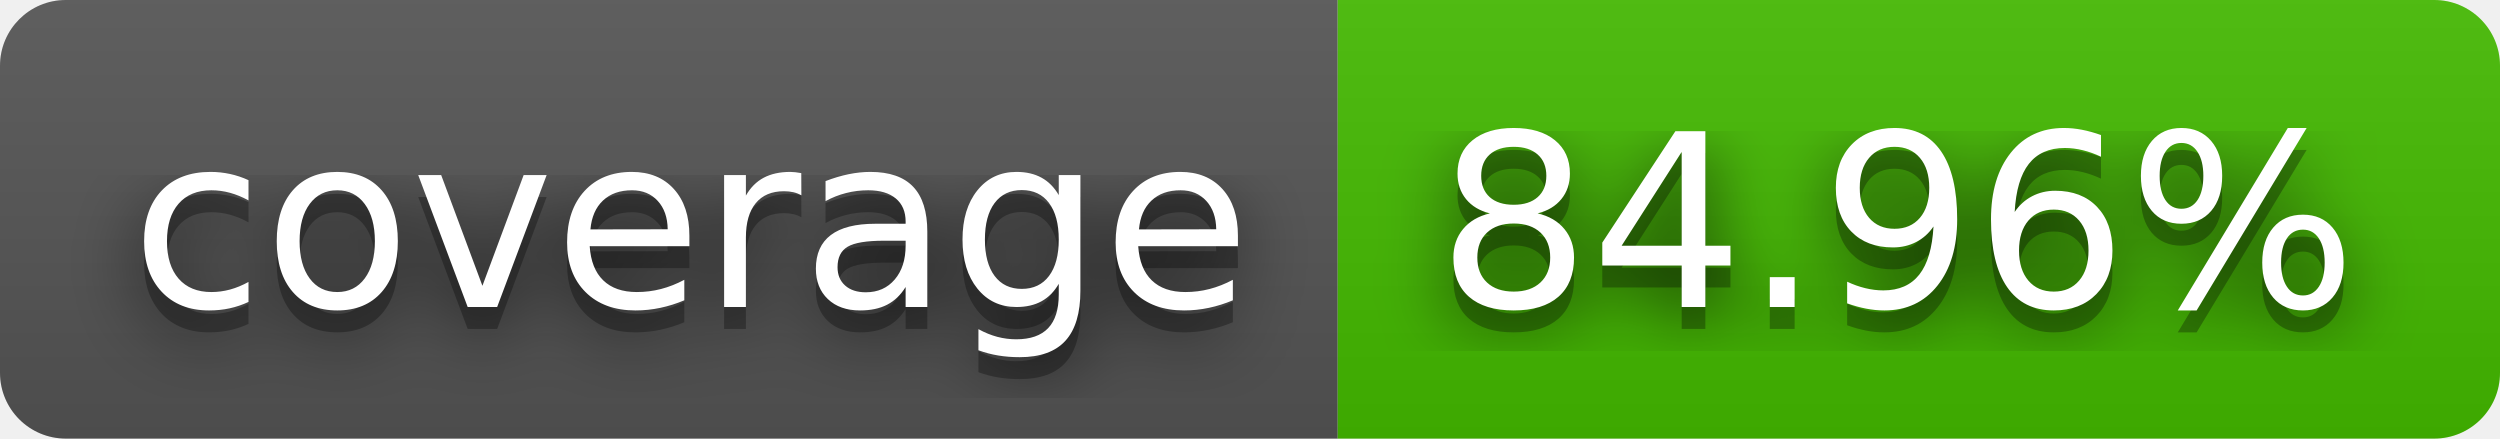
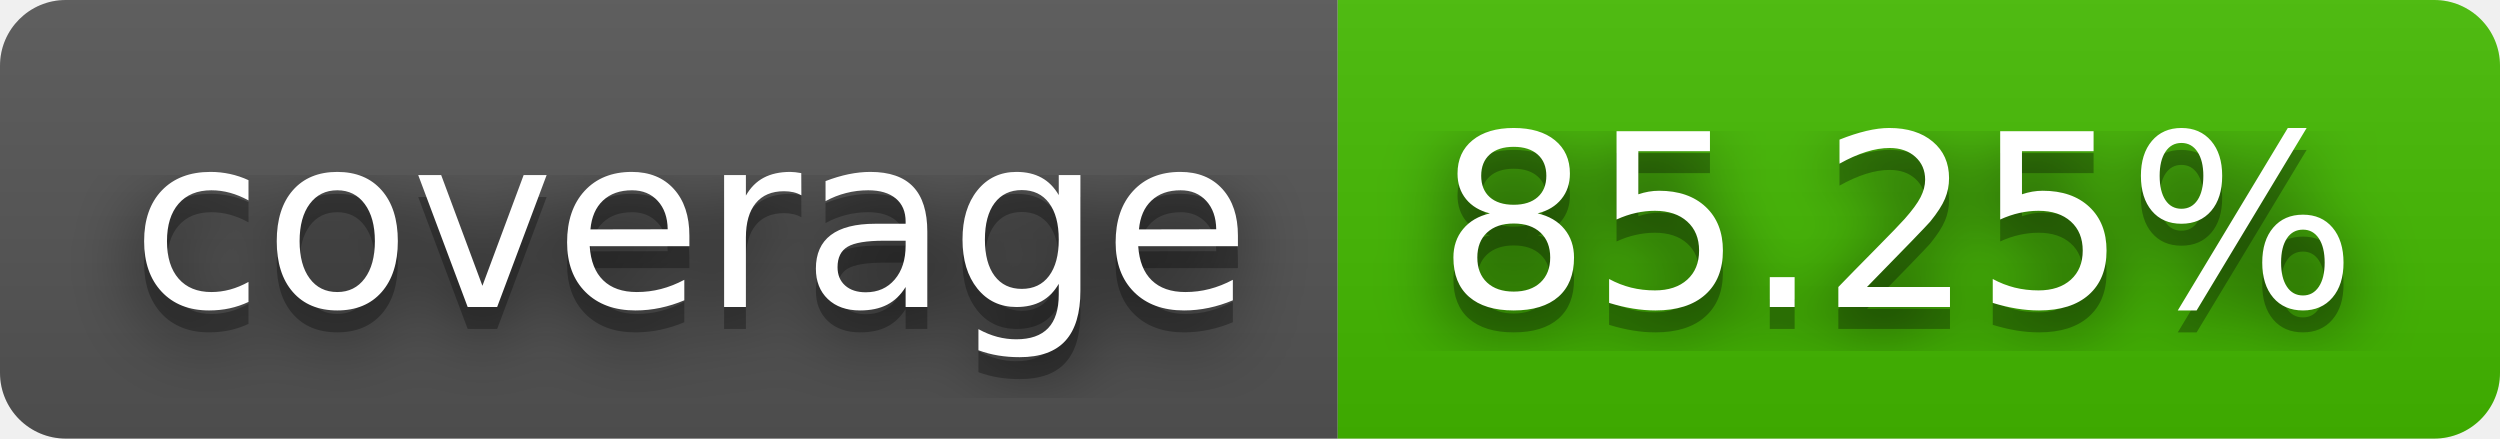
- <svg xmlns="http://www.w3.org/2000/svg" width="114" height="20" role="img" aria-label="coverage: 84.96%">
+ <svg xmlns="http://www.w3.org/2000/svg" width="114" height="20" role="img" aria-label="coverage: 85.25%">
  <filter id="blur">
    <feGaussianBlur stdDeviation="16" />
  </filter>
  <linearGradient id="s" x2="0" y2="100%">
    <stop offset="0" stop-color="#bbb" stop-opacity=".1" />
    <stop offset="1" stop-opacity=".1" />
  </linearGradient>
  <clipPath id="r">
    <rect width="114" height="20" rx="3" />
  </clipPath>
  <g clip-path="url(#r)">
    <rect width="61" height="20" fill="#555" />
    <rect x="61" width="53" height="20" fill="#4b0" />
    <rect width="114" height="20" fill="url(#s)" />
  </g>
  <g fill="#fff" text-anchor="middle" font-family="Verdana,Geneva,DejaVu Sans,sans-serif" text-rendering="geometricPrecision" font-size="110">
    <g transform="scale(.1)">
      <g aria-hidden="true" fill="#010101">
        <text x="315" y="150" fill-opacity=".8" filter="url(#blur)" textLength="510">coverage</text>
        <text x="315" y="150" fill-opacity=".3" textLength="510">coverage</text>
      </g>
      <text x="315" y="140" textLength="510">coverage</text>
    </g>
    <g transform="scale(.1)">
      <g aria-hidden="true" fill="#010101">
-         <text x="865" y="150" fill-opacity=".8" filter="url(#blur)" textLength="430">84.96%</text>
-         <text x="865" y="150" fill-opacity=".3" textLength="430">84.96%</text>
+         <text x="865" y="150" fill-opacity=".8" filter="url(#blur)" textLength="430">85.25%</text>
+         <text x="865" y="150" fill-opacity=".3" textLength="430">85.25%</text>
      </g>
-       <text x="865" y="140" textLength="430">84.96%</text>
+       <text x="865" y="140" textLength="430">85.25%</text>
    </g>
  </g>
</svg>
